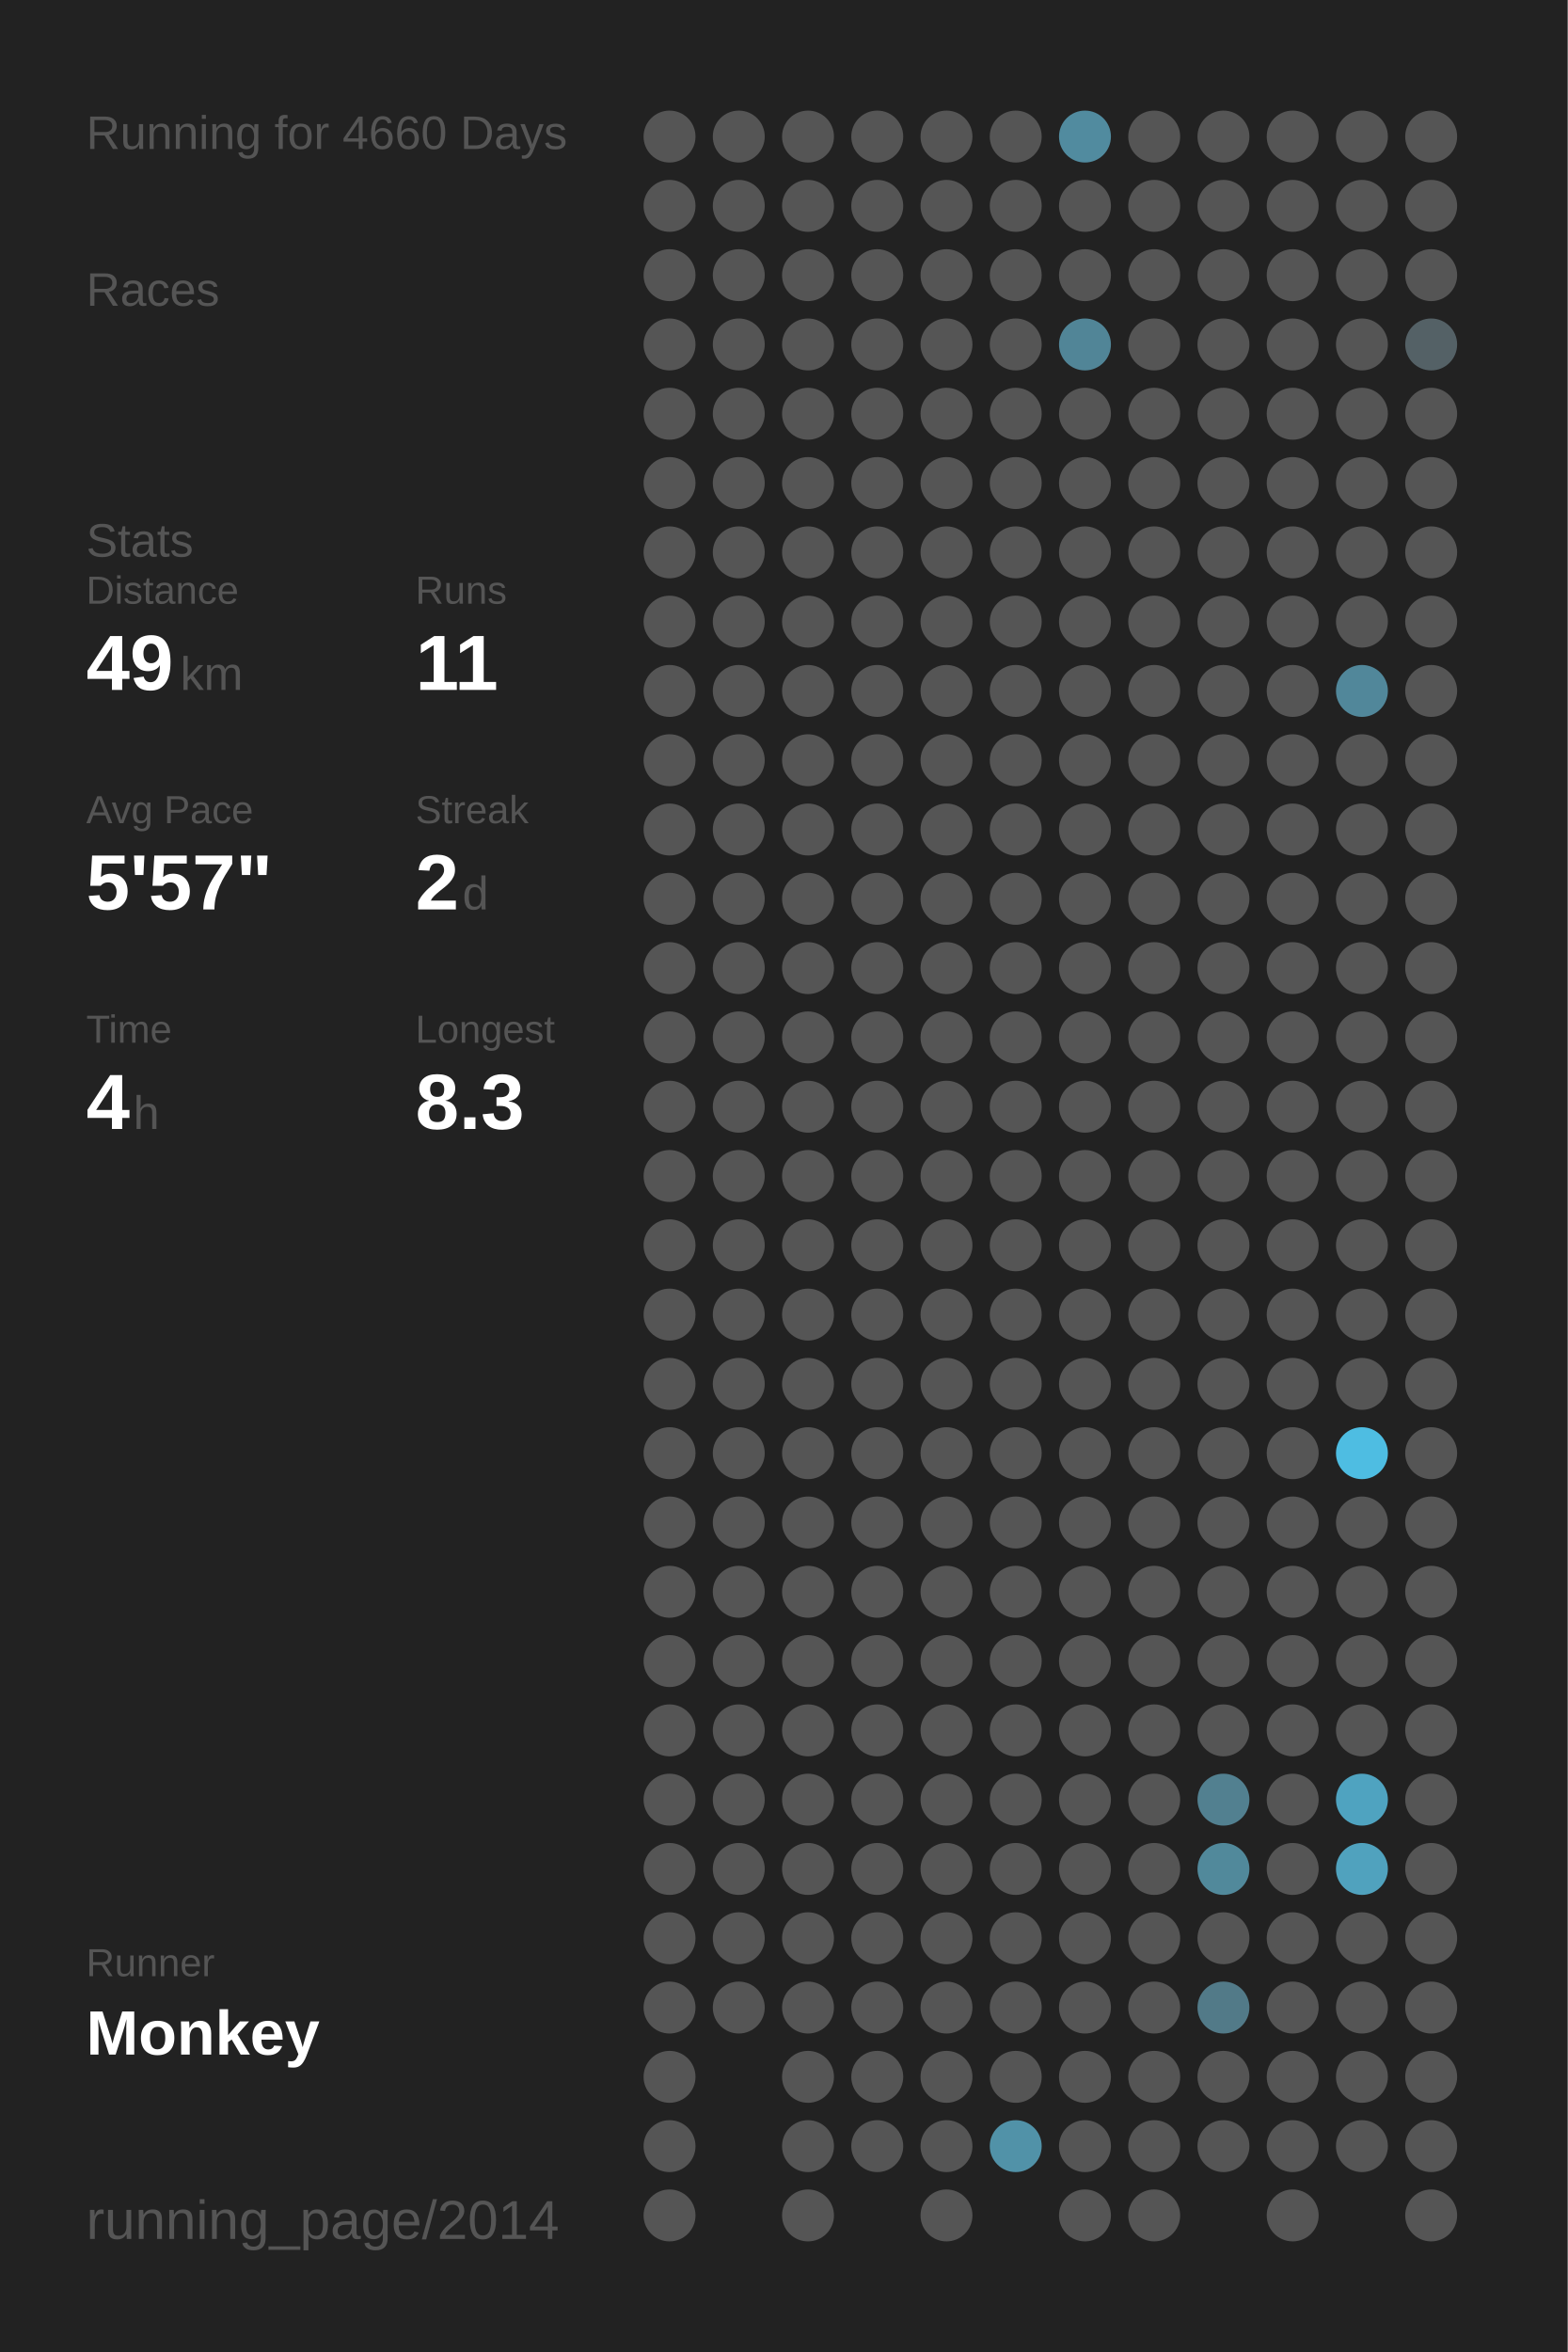
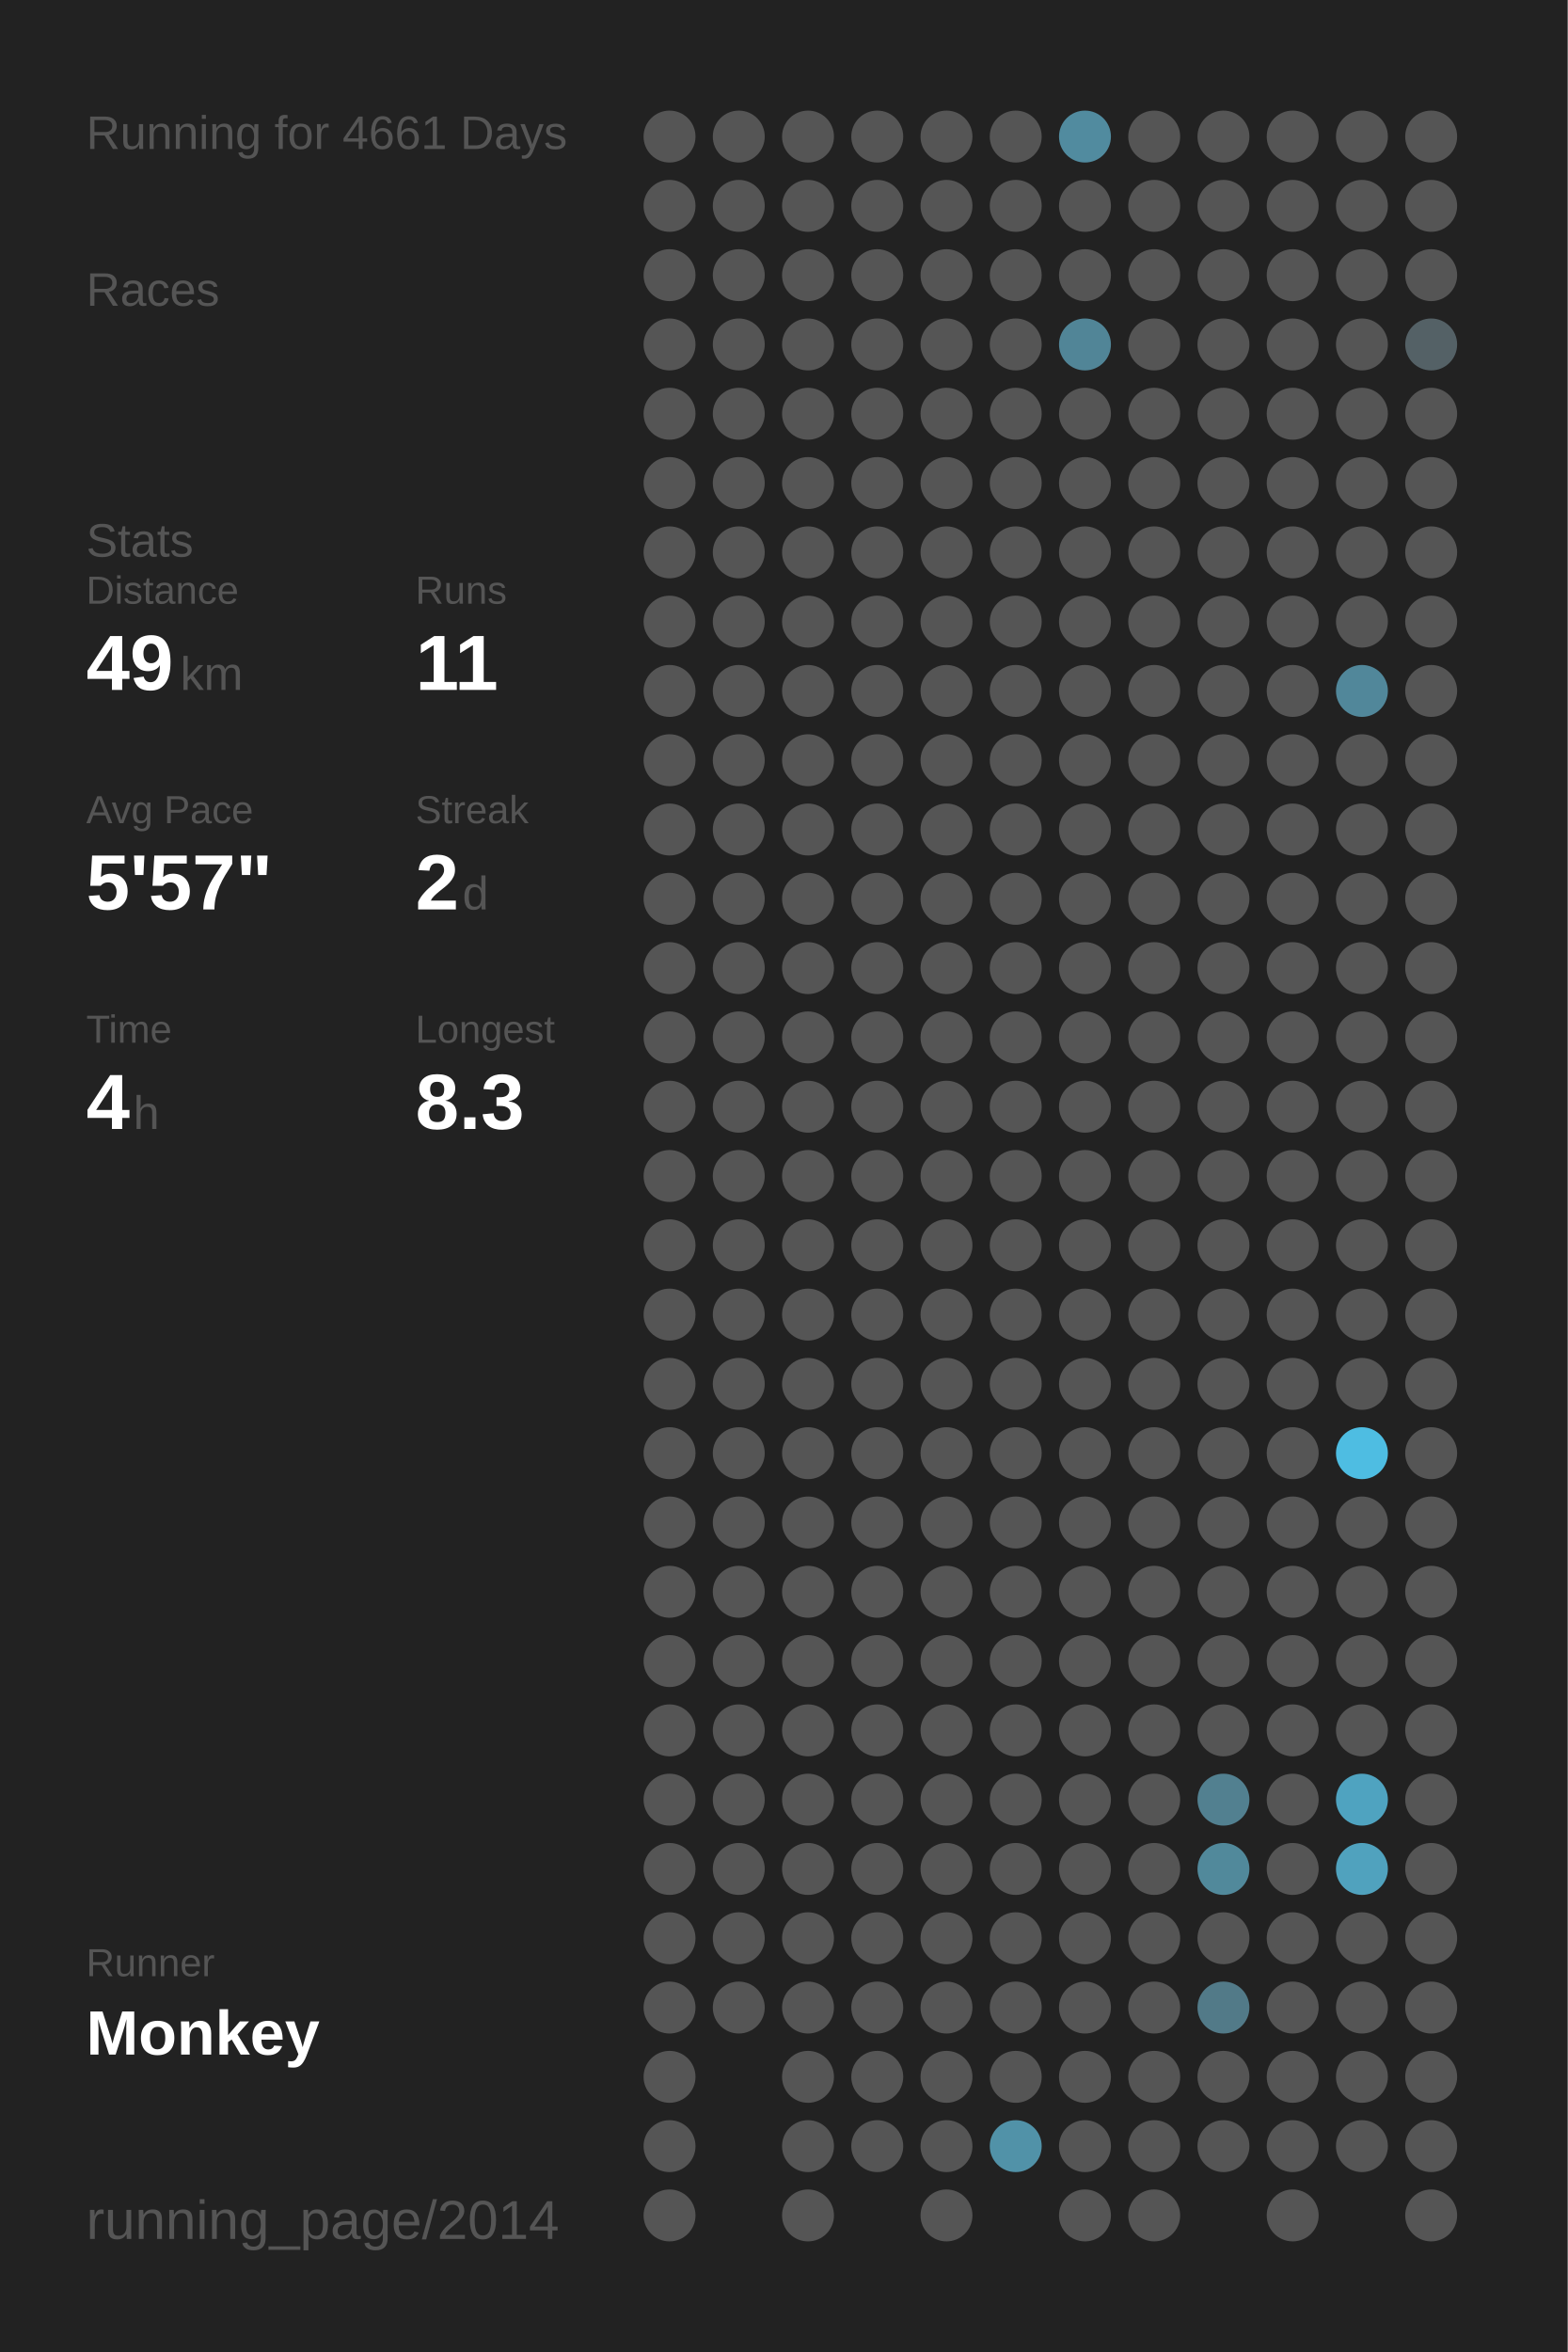
<svg xmlns="http://www.w3.org/2000/svg" baseProfile="full" height="300mm" version="1.1" viewBox="0,0,200,300" width="200mm">
  <defs />
  <rect fill="#222222" height="300" width="200" x="0" y="0" />
-   <text fill="#555555" style="font-size:6px; font-family:Arial;" x="11" y="19">Running for 4660 Days</text>
+   <text fill="#555555" style="font-size:6px; font-family:Arial;" x="11" y="19">Running for 4661 Days</text>
  <text fill="#555555" style="font-size:6px; font-family:Arial;" x="11" y="39">Races</text>
  <text fill="#555555" style="font-size:6px; font-family:Arial;" x="11" y="71">Stats</text>
  <text fill="#555555" style="font-size:5px; font-family:Arial;" x="11" y="77">Distance</text>
  <text fill="#FFFFFF" style="font-size:10px; font-family:Arial; font-weight:bold;" x="11" y="88">49</text>
  <text fill="#555555" style="font-size:6px; font-family:Arial;" x="23" y="88">km</text>
  <text fill="#555555" style="font-size:5px; font-family:Arial;" x="53" y="77">Runs</text>
  <text fill="#FFFFFF" style="font-size:10px; font-family:Arial; font-weight:bold;" x="53" y="88">11</text>
  <text fill="#555555" style="font-size:5px; font-family:Arial;" x="11" y="105">Avg Pace</text>
  <text fill="#FFFFFF" style="font-size:10px; font-family:Arial; font-weight:bold;" x="11" y="116">5'57"</text>
  <text fill="#555555" style="font-size:5px; font-family:Arial;" x="53" y="105">Streak</text>
  <text fill="#FFFFFF" style="font-size:10px; font-family:Arial; font-weight:bold;" x="53" y="116">2</text>
  <text fill="#555555" style="font-size:6px; font-family:Arial;" x="59" y="116">d</text>
  <text fill="#555555" style="font-size:5px; font-family:Arial;" x="11" y="133">Time</text>
  <text fill="#FFFFFF" style="font-size:10px; font-family:Arial; font-weight:bold;" x="11" y="144">4</text>
  <text fill="#555555" style="font-size:6px; font-family:Arial;" x="17" y="144">h</text>
  <text fill="#555555" style="font-size:5px; font-family:Arial;" x="53" y="133">Longest</text>
  <text fill="#FFFFFF" style="font-size:10px; font-family:Arial; font-weight:bold;" x="53" y="144">8.3</text>
  <text fill="#555555" style="font-size:5px; font-family:Arial;" x="11" y="252.065">Runner</text>
  <text fill="#FFFFFF" style="font-size:8px; font-family:Arial; font-weight:bold;" x="11" y="262.065">Monkey</text>
  <text fill="#555555" style="font-size:7px; font-family:Arial;" x="11" y="285.581">running_page/2014</text>
  <circle cx="85.417" cy="17.419" fill="#555555" r="3.312" />
  <circle cx="85.417" cy="26.258" fill="#555555" r="3.312" />
  <circle cx="85.417" cy="35.097" fill="#555555" r="3.312" />
  <circle cx="85.417" cy="43.935" fill="#555555" r="3.312" />
  <circle cx="85.417" cy="52.774" fill="#555555" r="3.312" />
  <circle cx="85.417" cy="61.613" fill="#555555" r="3.312" />
  <circle cx="85.417" cy="70.452" fill="#555555" r="3.312" />
  <circle cx="85.417" cy="79.29" fill="#555555" r="3.312" />
  <circle cx="85.417" cy="88.129" fill="#555555" r="3.312" />
  <circle cx="85.417" cy="96.968" fill="#555555" r="3.312" />
  <circle cx="85.417" cy="105.806" fill="#555555" r="3.312" />
  <circle cx="85.417" cy="114.645" fill="#555555" r="3.312" />
  <circle cx="85.417" cy="123.484" fill="#555555" r="3.312" />
  <circle cx="85.417" cy="132.323" fill="#555555" r="3.312" />
  <circle cx="85.417" cy="141.161" fill="#555555" r="3.312" />
  <circle cx="85.417" cy="150" fill="#555555" r="3.312" />
  <circle cx="85.417" cy="158.839" fill="#555555" r="3.312" />
  <circle cx="85.417" cy="167.677" fill="#555555" r="3.312" />
  <circle cx="85.417" cy="176.516" fill="#555555" r="3.312" />
  <circle cx="85.417" cy="185.355" fill="#555555" r="3.312" />
  <circle cx="85.417" cy="194.194" fill="#555555" r="3.312" />
  <circle cx="85.417" cy="203.032" fill="#555555" r="3.312" />
  <circle cx="85.417" cy="211.871" fill="#555555" r="3.312" />
  <circle cx="85.417" cy="220.71" fill="#555555" r="3.312" />
  <circle cx="85.417" cy="229.548" fill="#555555" r="3.312" />
  <circle cx="85.417" cy="238.387" fill="#555555" r="3.312" />
  <circle cx="85.417" cy="247.226" fill="#555555" r="3.312" />
  <circle cx="85.417" cy="256.065" fill="#555555" r="3.312" />
  <circle cx="85.417" cy="264.903" fill="#555555" r="3.312" />
  <circle cx="85.417" cy="273.742" fill="#555555" r="3.312" />
  <circle cx="85.417" cy="282.581" fill="#555555" r="3.312" />
  <circle cx="94.25" cy="17.419" fill="#555555" r="3.312" />
  <circle cx="94.25" cy="26.258" fill="#555555" r="3.312" />
  <circle cx="94.25" cy="35.097" fill="#555555" r="3.312" />
  <circle cx="94.25" cy="43.935" fill="#555555" r="3.312" />
  <circle cx="94.25" cy="52.774" fill="#555555" r="3.312" />
  <circle cx="94.25" cy="61.613" fill="#555555" r="3.312" />
  <circle cx="94.25" cy="70.452" fill="#555555" r="3.312" />
  <circle cx="94.25" cy="79.29" fill="#555555" r="3.312" />
  <circle cx="94.25" cy="88.129" fill="#555555" r="3.312" />
  <circle cx="94.25" cy="96.968" fill="#555555" r="3.312" />
  <circle cx="94.25" cy="105.806" fill="#555555" r="3.312" />
  <circle cx="94.25" cy="114.645" fill="#555555" r="3.312" />
  <circle cx="94.25" cy="123.484" fill="#555555" r="3.312" />
  <circle cx="94.25" cy="132.323" fill="#555555" r="3.312" />
  <circle cx="94.25" cy="141.161" fill="#555555" r="3.312" />
  <circle cx="94.25" cy="150" fill="#555555" r="3.312" />
  <circle cx="94.25" cy="158.839" fill="#555555" r="3.312" />
  <circle cx="94.25" cy="167.677" fill="#555555" r="3.312" />
  <circle cx="94.25" cy="176.516" fill="#555555" r="3.312" />
  <circle cx="94.25" cy="185.355" fill="#555555" r="3.312" />
  <circle cx="94.25" cy="194.194" fill="#555555" r="3.312" />
  <circle cx="94.25" cy="203.032" fill="#555555" r="3.312" />
  <circle cx="94.25" cy="211.871" fill="#555555" r="3.312" />
  <circle cx="94.25" cy="220.71" fill="#555555" r="3.312" />
  <circle cx="94.25" cy="229.548" fill="#555555" r="3.312" />
  <circle cx="94.25" cy="238.387" fill="#555555" r="3.312" />
  <circle cx="94.25" cy="247.226" fill="#555555" r="3.312" />
  <circle cx="94.25" cy="256.065" fill="#555555" r="3.312" />
  <circle cx="103.083" cy="17.419" fill="#555555" r="3.312" />
  <circle cx="103.083" cy="26.258" fill="#555555" r="3.312" />
  <circle cx="103.083" cy="35.097" fill="#555555" r="3.312" />
  <circle cx="103.083" cy="43.935" fill="#555555" r="3.312" />
  <circle cx="103.083" cy="52.774" fill="#555555" r="3.312" />
  <circle cx="103.083" cy="61.613" fill="#555555" r="3.312" />
  <circle cx="103.083" cy="70.452" fill="#555555" r="3.312" />
  <circle cx="103.083" cy="79.29" fill="#555555" r="3.312" />
  <circle cx="103.083" cy="88.129" fill="#555555" r="3.312" />
  <circle cx="103.083" cy="96.968" fill="#555555" r="3.312" />
  <circle cx="103.083" cy="105.806" fill="#555555" r="3.312" />
  <circle cx="103.083" cy="114.645" fill="#555555" r="3.312" />
  <circle cx="103.083" cy="123.484" fill="#555555" r="3.312" />
  <circle cx="103.083" cy="132.323" fill="#555555" r="3.312" />
  <circle cx="103.083" cy="141.161" fill="#555555" r="3.312" />
  <circle cx="103.083" cy="150" fill="#555555" r="3.312" />
  <circle cx="103.083" cy="158.839" fill="#555555" r="3.312" />
  <circle cx="103.083" cy="167.677" fill="#555555" r="3.312" />
  <circle cx="103.083" cy="176.516" fill="#555555" r="3.312" />
  <circle cx="103.083" cy="185.355" fill="#555555" r="3.312" />
  <circle cx="103.083" cy="194.194" fill="#555555" r="3.312" />
  <circle cx="103.083" cy="203.032" fill="#555555" r="3.312" />
  <circle cx="103.083" cy="211.871" fill="#555555" r="3.312" />
  <circle cx="103.083" cy="220.71" fill="#555555" r="3.312" />
  <circle cx="103.083" cy="229.548" fill="#555555" r="3.312" />
  <circle cx="103.083" cy="238.387" fill="#555555" r="3.312" />
  <circle cx="103.083" cy="247.226" fill="#555555" r="3.312" />
  <circle cx="103.083" cy="256.065" fill="#555555" r="3.312" />
  <circle cx="103.083" cy="264.903" fill="#555555" r="3.312" />
  <circle cx="103.083" cy="273.742" fill="#555555" r="3.312" />
  <circle cx="103.083" cy="282.581" fill="#555555" r="3.312" />
  <circle cx="111.917" cy="17.419" fill="#555555" r="3.312" />
  <circle cx="111.917" cy="26.258" fill="#555555" r="3.312" />
  <circle cx="111.917" cy="35.097" fill="#555555" r="3.312" />
  <circle cx="111.917" cy="43.935" fill="#555555" r="3.312" />
  <circle cx="111.917" cy="52.774" fill="#555555" r="3.312" />
  <circle cx="111.917" cy="61.613" fill="#555555" r="3.312" />
  <circle cx="111.917" cy="70.452" fill="#555555" r="3.312" />
  <circle cx="111.917" cy="79.29" fill="#555555" r="3.312" />
  <circle cx="111.917" cy="88.129" fill="#555555" r="3.312" />
  <circle cx="111.917" cy="96.968" fill="#555555" r="3.312" />
  <circle cx="111.917" cy="105.806" fill="#555555" r="3.312" />
  <circle cx="111.917" cy="114.645" fill="#555555" r="3.312" />
  <circle cx="111.917" cy="123.484" fill="#555555" r="3.312" />
  <circle cx="111.917" cy="132.323" fill="#555555" r="3.312" />
  <circle cx="111.917" cy="141.161" fill="#555555" r="3.312" />
  <circle cx="111.917" cy="150" fill="#555555" r="3.312" />
  <circle cx="111.917" cy="158.839" fill="#555555" r="3.312" />
  <circle cx="111.917" cy="167.677" fill="#555555" r="3.312" />
  <circle cx="111.917" cy="176.516" fill="#555555" r="3.312" />
  <circle cx="111.917" cy="185.355" fill="#555555" r="3.312" />
  <circle cx="111.917" cy="194.194" fill="#555555" r="3.312" />
  <circle cx="111.917" cy="203.032" fill="#555555" r="3.312" />
  <circle cx="111.917" cy="211.871" fill="#555555" r="3.312" />
  <circle cx="111.917" cy="220.71" fill="#555555" r="3.312" />
  <circle cx="111.917" cy="229.548" fill="#555555" r="3.312" />
  <circle cx="111.917" cy="238.387" fill="#555555" r="3.312" />
  <circle cx="111.917" cy="247.226" fill="#555555" r="3.312" />
  <circle cx="111.917" cy="256.065" fill="#555555" r="3.312" />
  <circle cx="111.917" cy="264.903" fill="#555555" r="3.312" />
  <circle cx="111.917" cy="273.742" fill="#555555" r="3.312" />
  <circle cx="120.75" cy="17.419" fill="#555555" r="3.312" />
  <circle cx="120.75" cy="26.258" fill="#555555" r="3.312" />
  <circle cx="120.75" cy="35.097" fill="#555555" r="3.312" />
  <circle cx="120.75" cy="43.935" fill="#555555" r="3.312" />
  <circle cx="120.75" cy="52.774" fill="#555555" r="3.312" />
  <circle cx="120.75" cy="61.613" fill="#555555" r="3.312" />
  <circle cx="120.75" cy="70.452" fill="#555555" r="3.312" />
  <circle cx="120.75" cy="79.29" fill="#555555" r="3.312" />
  <circle cx="120.75" cy="88.129" fill="#555555" r="3.312" />
  <circle cx="120.75" cy="96.968" fill="#555555" r="3.312" />
  <circle cx="120.75" cy="105.806" fill="#555555" r="3.312" />
  <circle cx="120.75" cy="114.645" fill="#555555" r="3.312" />
  <circle cx="120.75" cy="123.484" fill="#555555" r="3.312" />
  <circle cx="120.75" cy="132.323" fill="#555555" r="3.312" />
  <circle cx="120.75" cy="141.161" fill="#555555" r="3.312" />
  <circle cx="120.75" cy="150" fill="#555555" r="3.312" />
  <circle cx="120.75" cy="158.839" fill="#555555" r="3.312" />
  <circle cx="120.75" cy="167.677" fill="#555555" r="3.312" />
  <circle cx="120.75" cy="176.516" fill="#555555" r="3.312" />
  <circle cx="120.75" cy="185.355" fill="#555555" r="3.312" />
  <circle cx="120.75" cy="194.194" fill="#555555" r="3.312" />
  <circle cx="120.75" cy="203.032" fill="#555555" r="3.312" />
  <circle cx="120.75" cy="211.871" fill="#555555" r="3.312" />
  <circle cx="120.75" cy="220.71" fill="#555555" r="3.312" />
  <circle cx="120.75" cy="229.548" fill="#555555" r="3.312" />
  <circle cx="120.75" cy="238.387" fill="#555555" r="3.312" />
  <circle cx="120.75" cy="247.226" fill="#555555" r="3.312" />
  <circle cx="120.75" cy="256.065" fill="#555555" r="3.312" />
  <circle cx="120.75" cy="264.903" fill="#555555" r="3.312" />
  <circle cx="120.75" cy="273.742" fill="#555555" r="3.312" />
  <circle cx="120.75" cy="282.581" fill="#555555" r="3.312" />
  <circle cx="129.583" cy="17.419" fill="#555555" r="3.312" />
  <circle cx="129.583" cy="26.258" fill="#555555" r="3.312" />
  <circle cx="129.583" cy="35.097" fill="#555555" r="3.312" />
  <circle cx="129.583" cy="43.935" fill="#555555" r="3.312" />
  <circle cx="129.583" cy="52.774" fill="#555555" r="3.312" />
  <circle cx="129.583" cy="61.613" fill="#555555" r="3.312" />
  <circle cx="129.583" cy="70.452" fill="#555555" r="3.312" />
  <circle cx="129.583" cy="79.29" fill="#555555" r="3.312" />
  <circle cx="129.583" cy="88.129" fill="#555555" r="3.312" />
  <circle cx="129.583" cy="96.968" fill="#555555" r="3.312" />
  <circle cx="129.583" cy="105.806" fill="#555555" r="3.312" />
  <circle cx="129.583" cy="114.645" fill="#555555" r="3.312" />
  <circle cx="129.583" cy="123.484" fill="#555555" r="3.312" />
  <circle cx="129.583" cy="132.323" fill="#555555" r="3.312" />
  <circle cx="129.583" cy="141.161" fill="#555555" r="3.312" />
  <circle cx="129.583" cy="150" fill="#555555" r="3.312" />
  <circle cx="129.583" cy="158.839" fill="#555555" r="3.312" />
  <circle cx="129.583" cy="167.677" fill="#555555" r="3.312" />
  <circle cx="129.583" cy="176.516" fill="#555555" r="3.312" />
  <circle cx="129.583" cy="185.355" fill="#555555" r="3.312" />
  <circle cx="129.583" cy="194.194" fill="#555555" r="3.312" />
  <circle cx="129.583" cy="203.032" fill="#555555" r="3.312" />
  <circle cx="129.583" cy="211.871" fill="#555555" r="3.312" />
  <circle cx="129.583" cy="220.71" fill="#555555" r="3.312" />
  <circle cx="129.583" cy="229.548" fill="#555555" r="3.312" />
  <circle cx="129.583" cy="238.387" fill="#555555" r="3.312" />
  <circle cx="129.583" cy="247.226" fill="#555555" r="3.312" />
  <circle cx="129.583" cy="256.065" fill="#555555" r="3.312" />
  <circle cx="129.583" cy="264.903" fill="#555555" r="3.312" />
  <circle cx="129.583" cy="273.742" fill="#5192a8" r="3.312" />
  <circle cx="138.417" cy="17.419" fill="#518b9f" r="3.312" />
  <circle cx="138.417" cy="26.258" fill="#555555" r="3.312" />
  <circle cx="138.417" cy="35.097" fill="#555555" r="3.312" />
  <circle cx="138.417" cy="43.935" fill="#518597" r="3.312" />
  <circle cx="138.417" cy="52.774" fill="#555555" r="3.312" />
  <circle cx="138.417" cy="61.613" fill="#555555" r="3.312" />
  <circle cx="138.417" cy="70.452" fill="#555555" r="3.312" />
  <circle cx="138.417" cy="79.29" fill="#555555" r="3.312" />
  <circle cx="138.417" cy="88.129" fill="#555555" r="3.312" />
  <circle cx="138.417" cy="96.968" fill="#555555" r="3.312" />
  <circle cx="138.417" cy="105.806" fill="#555555" r="3.312" />
  <circle cx="138.417" cy="114.645" fill="#555555" r="3.312" />
  <circle cx="138.417" cy="123.484" fill="#555555" r="3.312" />
  <circle cx="138.417" cy="132.323" fill="#555555" r="3.312" />
  <circle cx="138.417" cy="141.161" fill="#555555" r="3.312" />
  <circle cx="138.417" cy="150" fill="#555555" r="3.312" />
  <circle cx="138.417" cy="158.839" fill="#555555" r="3.312" />
  <circle cx="138.417" cy="167.677" fill="#555555" r="3.312" />
  <circle cx="138.417" cy="176.516" fill="#555555" r="3.312" />
  <circle cx="138.417" cy="185.355" fill="#555555" r="3.312" />
  <circle cx="138.417" cy="194.194" fill="#555555" r="3.312" />
  <circle cx="138.417" cy="203.032" fill="#555555" r="3.312" />
  <circle cx="138.417" cy="211.871" fill="#555555" r="3.312" />
  <circle cx="138.417" cy="220.71" fill="#555555" r="3.312" />
  <circle cx="138.417" cy="229.548" fill="#555555" r="3.312" />
  <circle cx="138.417" cy="238.387" fill="#555555" r="3.312" />
  <circle cx="138.417" cy="247.226" fill="#555555" r="3.312" />
  <circle cx="138.417" cy="256.065" fill="#555555" r="3.312" />
  <circle cx="138.417" cy="264.903" fill="#555555" r="3.312" />
  <circle cx="138.417" cy="273.742" fill="#555555" r="3.312" />
  <circle cx="138.417" cy="282.581" fill="#555555" r="3.312" />
  <circle cx="147.25" cy="17.419" fill="#555555" r="3.312" />
  <circle cx="147.25" cy="26.258" fill="#555555" r="3.312" />
  <circle cx="147.25" cy="35.097" fill="#555555" r="3.312" />
  <circle cx="147.25" cy="43.935" fill="#555555" r="3.312" />
  <circle cx="147.25" cy="52.774" fill="#555555" r="3.312" />
  <circle cx="147.25" cy="61.613" fill="#555555" r="3.312" />
  <circle cx="147.25" cy="70.452" fill="#555555" r="3.312" />
  <circle cx="147.25" cy="79.29" fill="#555555" r="3.312" />
  <circle cx="147.25" cy="88.129" fill="#555555" r="3.312" />
  <circle cx="147.25" cy="96.968" fill="#555555" r="3.312" />
  <circle cx="147.25" cy="105.806" fill="#555555" r="3.312" />
  <circle cx="147.25" cy="114.645" fill="#555555" r="3.312" />
  <circle cx="147.25" cy="123.484" fill="#555555" r="3.312" />
  <circle cx="147.25" cy="132.323" fill="#555555" r="3.312" />
  <circle cx="147.25" cy="141.161" fill="#555555" r="3.312" />
  <circle cx="147.25" cy="150" fill="#555555" r="3.312" />
  <circle cx="147.25" cy="158.839" fill="#555555" r="3.312" />
  <circle cx="147.25" cy="167.677" fill="#555555" r="3.312" />
  <circle cx="147.25" cy="176.516" fill="#555555" r="3.312" />
  <circle cx="147.25" cy="185.355" fill="#555555" r="3.312" />
  <circle cx="147.25" cy="194.194" fill="#555555" r="3.312" />
  <circle cx="147.25" cy="203.032" fill="#555555" r="3.312" />
  <circle cx="147.25" cy="211.871" fill="#555555" r="3.312" />
  <circle cx="147.25" cy="220.71" fill="#555555" r="3.312" />
  <circle cx="147.25" cy="229.548" fill="#555555" r="3.312" />
  <circle cx="147.25" cy="238.387" fill="#555555" r="3.312" />
  <circle cx="147.25" cy="247.226" fill="#555555" r="3.312" />
  <circle cx="147.25" cy="256.065" fill="#555555" r="3.312" />
  <circle cx="147.25" cy="264.903" fill="#555555" r="3.312" />
  <circle cx="147.25" cy="273.742" fill="#555555" r="3.312" />
  <circle cx="147.25" cy="282.581" fill="#555555" r="3.312" />
  <circle cx="156.083" cy="17.419" fill="#555555" r="3.312" />
  <circle cx="156.083" cy="26.258" fill="#555555" r="3.312" />
  <circle cx="156.083" cy="35.097" fill="#555555" r="3.312" />
  <circle cx="156.083" cy="43.935" fill="#555555" r="3.312" />
  <circle cx="156.083" cy="52.774" fill="#555555" r="3.312" />
  <circle cx="156.083" cy="61.613" fill="#555555" r="3.312" />
  <circle cx="156.083" cy="70.452" fill="#555555" r="3.312" />
  <circle cx="156.083" cy="79.29" fill="#555555" r="3.312" />
  <circle cx="156.083" cy="88.129" fill="#555555" r="3.312" />
  <circle cx="156.083" cy="96.968" fill="#555555" r="3.312" />
  <circle cx="156.083" cy="105.806" fill="#555555" r="3.312" />
  <circle cx="156.083" cy="114.645" fill="#555555" r="3.312" />
  <circle cx="156.083" cy="123.484" fill="#555555" r="3.312" />
  <circle cx="156.083" cy="132.323" fill="#555555" r="3.312" />
  <circle cx="156.083" cy="141.161" fill="#555555" r="3.312" />
  <circle cx="156.083" cy="150" fill="#555555" r="3.312" />
  <circle cx="156.083" cy="158.839" fill="#555555" r="3.312" />
  <circle cx="156.083" cy="167.677" fill="#555555" r="3.312" />
  <circle cx="156.083" cy="176.516" fill="#555555" r="3.312" />
  <circle cx="156.083" cy="185.355" fill="#555555" r="3.312" />
  <circle cx="156.083" cy="194.194" fill="#555555" r="3.312" />
  <circle cx="156.083" cy="203.032" fill="#555555" r="3.312" />
  <circle cx="156.083" cy="211.871" fill="#555555" r="3.312" />
  <circle cx="156.083" cy="220.71" fill="#555555" r="3.312" />
  <circle cx="156.083" cy="229.548" fill="#528090" r="3.312" />
  <circle cx="156.083" cy="238.387" fill="#51899b" r="3.312" />
  <circle cx="156.083" cy="247.226" fill="#555555" r="3.312" />
  <circle cx="156.083" cy="256.065" fill="#527a88" r="3.312" />
  <circle cx="156.083" cy="264.903" fill="#555555" r="3.312" />
  <circle cx="156.083" cy="273.742" fill="#555555" r="3.312" />
  <circle cx="164.917" cy="17.419" fill="#555555" r="3.312" />
  <circle cx="164.917" cy="26.258" fill="#555555" r="3.312" />
  <circle cx="164.917" cy="35.097" fill="#555555" r="3.312" />
  <circle cx="164.917" cy="43.935" fill="#555555" r="3.312" />
  <circle cx="164.917" cy="52.774" fill="#555555" r="3.312" />
  <circle cx="164.917" cy="61.613" fill="#555555" r="3.312" />
  <circle cx="164.917" cy="70.452" fill="#555555" r="3.312" />
  <circle cx="164.917" cy="79.29" fill="#555555" r="3.312" />
  <circle cx="164.917" cy="88.129" fill="#555555" r="3.312" />
  <circle cx="164.917" cy="96.968" fill="#555555" r="3.312" />
  <circle cx="164.917" cy="105.806" fill="#555555" r="3.312" />
  <circle cx="164.917" cy="114.645" fill="#555555" r="3.312" />
  <circle cx="164.917" cy="123.484" fill="#555555" r="3.312" />
  <circle cx="164.917" cy="132.323" fill="#555555" r="3.312" />
  <circle cx="164.917" cy="141.161" fill="#555555" r="3.312" />
  <circle cx="164.917" cy="150" fill="#555555" r="3.312" />
  <circle cx="164.917" cy="158.839" fill="#555555" r="3.312" />
  <circle cx="164.917" cy="167.677" fill="#555555" r="3.312" />
  <circle cx="164.917" cy="176.516" fill="#555555" r="3.312" />
  <circle cx="164.917" cy="185.355" fill="#555555" r="3.312" />
  <circle cx="164.917" cy="194.194" fill="#555555" r="3.312" />
  <circle cx="164.917" cy="203.032" fill="#555555" r="3.312" />
  <circle cx="164.917" cy="211.871" fill="#555555" r="3.312" />
  <circle cx="164.917" cy="220.71" fill="#555555" r="3.312" />
  <circle cx="164.917" cy="229.548" fill="#555555" r="3.312" />
  <circle cx="164.917" cy="238.387" fill="#555555" r="3.312" />
  <circle cx="164.917" cy="247.226" fill="#555555" r="3.312" />
  <circle cx="164.917" cy="256.065" fill="#555555" r="3.312" />
  <circle cx="164.917" cy="264.903" fill="#555555" r="3.312" />
  <circle cx="164.917" cy="273.742" fill="#555555" r="3.312" />
  <circle cx="164.917" cy="282.581" fill="#555555" r="3.312" />
  <circle cx="173.75" cy="17.419" fill="#555555" r="3.312" />
  <circle cx="173.75" cy="26.258" fill="#555555" r="3.312" />
  <circle cx="173.75" cy="35.097" fill="#555555" r="3.312" />
  <circle cx="173.75" cy="43.935" fill="#555555" r="3.312" />
  <circle cx="173.75" cy="52.774" fill="#555555" r="3.312" />
  <circle cx="173.75" cy="61.613" fill="#555555" r="3.312" />
  <circle cx="173.75" cy="70.452" fill="#555555" r="3.312" />
  <circle cx="173.75" cy="79.29" fill="#555555" r="3.312" />
  <circle cx="173.75" cy="88.129" fill="#51879a" r="3.312" />
  <circle cx="173.75" cy="96.968" fill="#555555" r="3.312" />
  <circle cx="173.75" cy="105.806" fill="#555555" r="3.312" />
  <circle cx="173.75" cy="114.645" fill="#555555" r="3.312" />
  <circle cx="173.75" cy="123.484" fill="#555555" r="3.312" />
  <circle cx="173.75" cy="132.323" fill="#555555" r="3.312" />
  <circle cx="173.75" cy="141.161" fill="#555555" r="3.312" />
  <circle cx="173.75" cy="150" fill="#555555" r="3.312" />
  <circle cx="173.75" cy="158.839" fill="#555555" r="3.312" />
  <circle cx="173.75" cy="167.677" fill="#555555" r="3.312" />
  <circle cx="173.75" cy="176.516" fill="#555555" r="3.312" />
  <circle cx="173.75" cy="185.355" fill="#4ebde2" r="3.312" />
  <circle cx="173.75" cy="194.194" fill="#555555" r="3.312" />
  <circle cx="173.75" cy="203.032" fill="#555555" r="3.312" />
  <circle cx="173.75" cy="211.871" fill="#555555" r="3.312" />
  <circle cx="173.75" cy="220.71" fill="#555555" r="3.312" />
  <circle cx="173.75" cy="229.548" fill="#4fa3c0" r="3.312" />
  <circle cx="173.75" cy="238.387" fill="#50a2be" r="3.312" />
  <circle cx="173.75" cy="247.226" fill="#555555" r="3.312" />
  <circle cx="173.75" cy="256.065" fill="#555555" r="3.312" />
  <circle cx="173.75" cy="264.903" fill="#555555" r="3.312" />
  <circle cx="173.75" cy="273.742" fill="#555555" r="3.312" />
  <circle cx="182.583" cy="17.419" fill="#555555" r="3.312" />
  <circle cx="182.583" cy="26.258" fill="#555555" r="3.312" />
  <circle cx="182.583" cy="35.097" fill="#555555" r="3.312" />
  <circle cx="182.583" cy="43.935" fill="#546166" r="3.312" />
  <circle cx="182.583" cy="52.774" fill="#555555" r="3.312" />
  <circle cx="182.583" cy="61.613" fill="#555555" r="3.312" />
  <circle cx="182.583" cy="70.452" fill="#555555" r="3.312" />
  <circle cx="182.583" cy="79.29" fill="#555555" r="3.312" />
  <circle cx="182.583" cy="88.129" fill="#555555" r="3.312" />
  <circle cx="182.583" cy="96.968" fill="#555555" r="3.312" />
  <circle cx="182.583" cy="105.806" fill="#555555" r="3.312" />
  <circle cx="182.583" cy="114.645" fill="#555555" r="3.312" />
  <circle cx="182.583" cy="123.484" fill="#555555" r="3.312" />
  <circle cx="182.583" cy="132.323" fill="#555555" r="3.312" />
  <circle cx="182.583" cy="141.161" fill="#555555" r="3.312" />
  <circle cx="182.583" cy="150" fill="#555555" r="3.312" />
  <circle cx="182.583" cy="158.839" fill="#555555" r="3.312" />
  <circle cx="182.583" cy="167.677" fill="#555555" r="3.312" />
  <circle cx="182.583" cy="176.516" fill="#555555" r="3.312" />
  <circle cx="182.583" cy="185.355" fill="#555555" r="3.312" />
  <circle cx="182.583" cy="194.194" fill="#555555" r="3.312" />
  <circle cx="182.583" cy="203.032" fill="#555555" r="3.312" />
  <circle cx="182.583" cy="211.871" fill="#555555" r="3.312" />
  <circle cx="182.583" cy="220.71" fill="#555555" r="3.312" />
  <circle cx="182.583" cy="229.548" fill="#555555" r="3.312" />
  <circle cx="182.583" cy="238.387" fill="#555555" r="3.312" />
  <circle cx="182.583" cy="247.226" fill="#555555" r="3.312" />
  <circle cx="182.583" cy="256.065" fill="#555555" r="3.312" />
  <circle cx="182.583" cy="264.903" fill="#555555" r="3.312" />
  <circle cx="182.583" cy="273.742" fill="#555555" r="3.312" />
  <circle cx="182.583" cy="282.581" fill="#555555" r="3.312" />
</svg>
